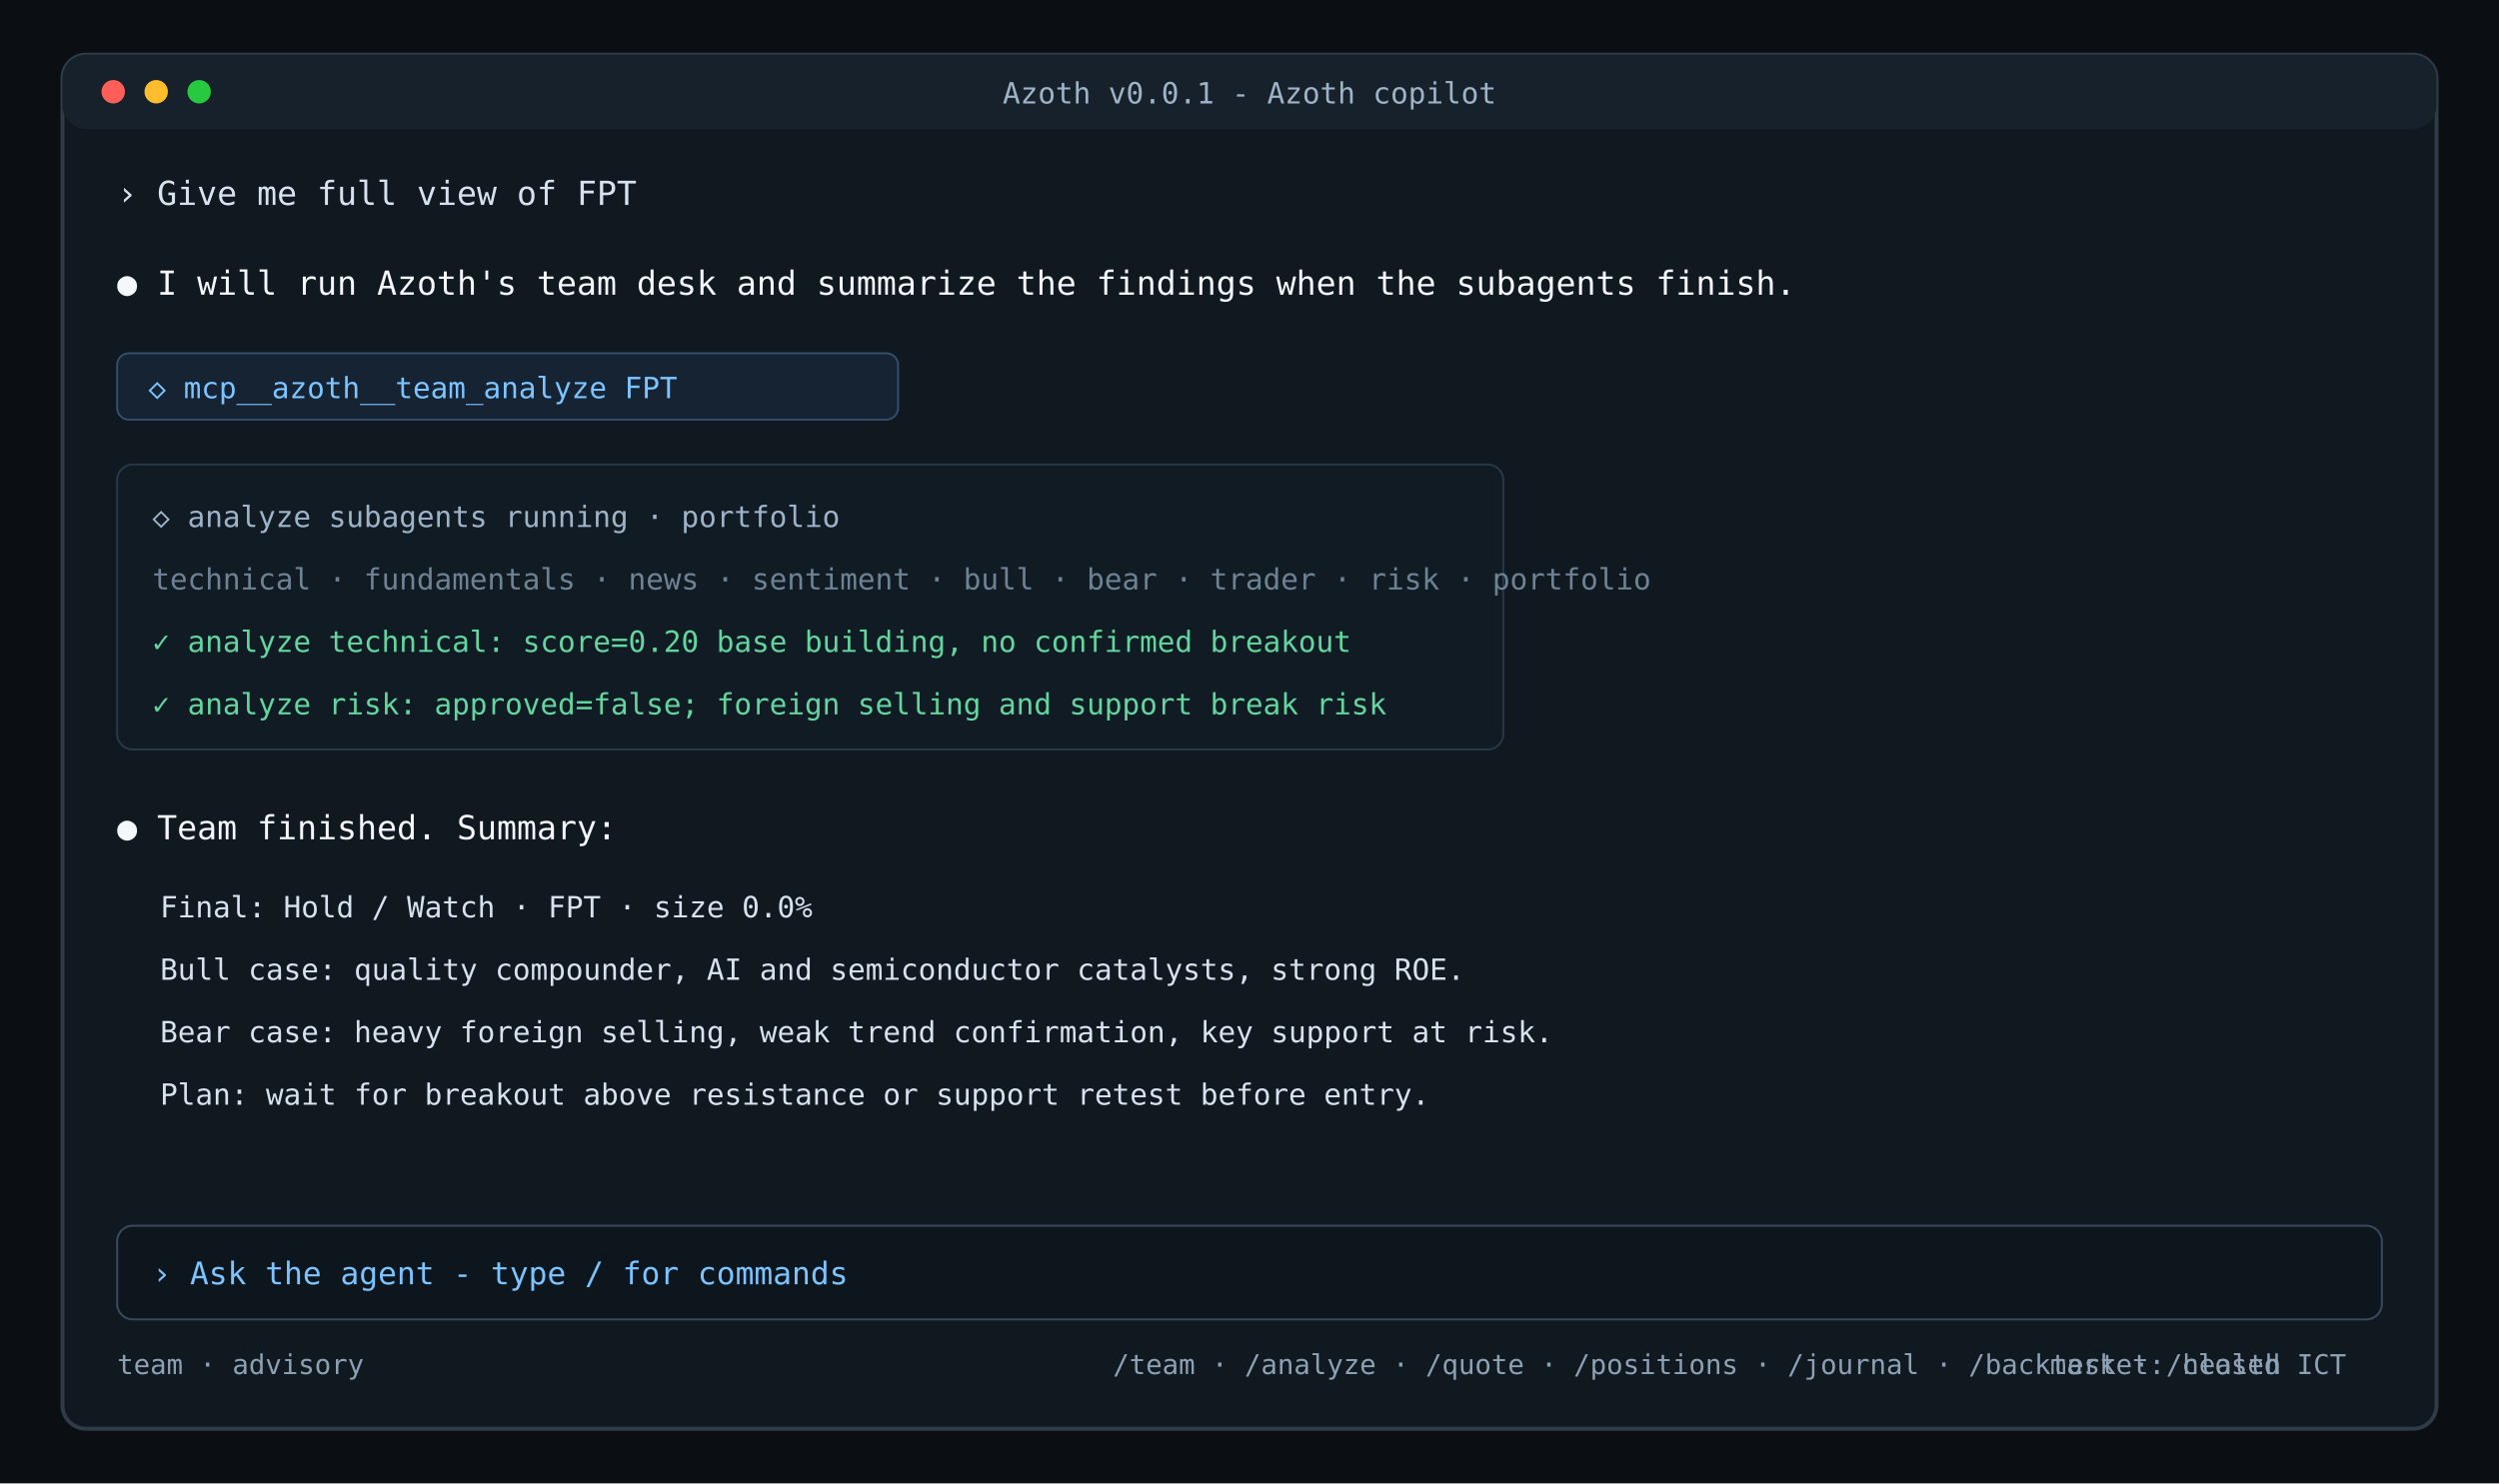
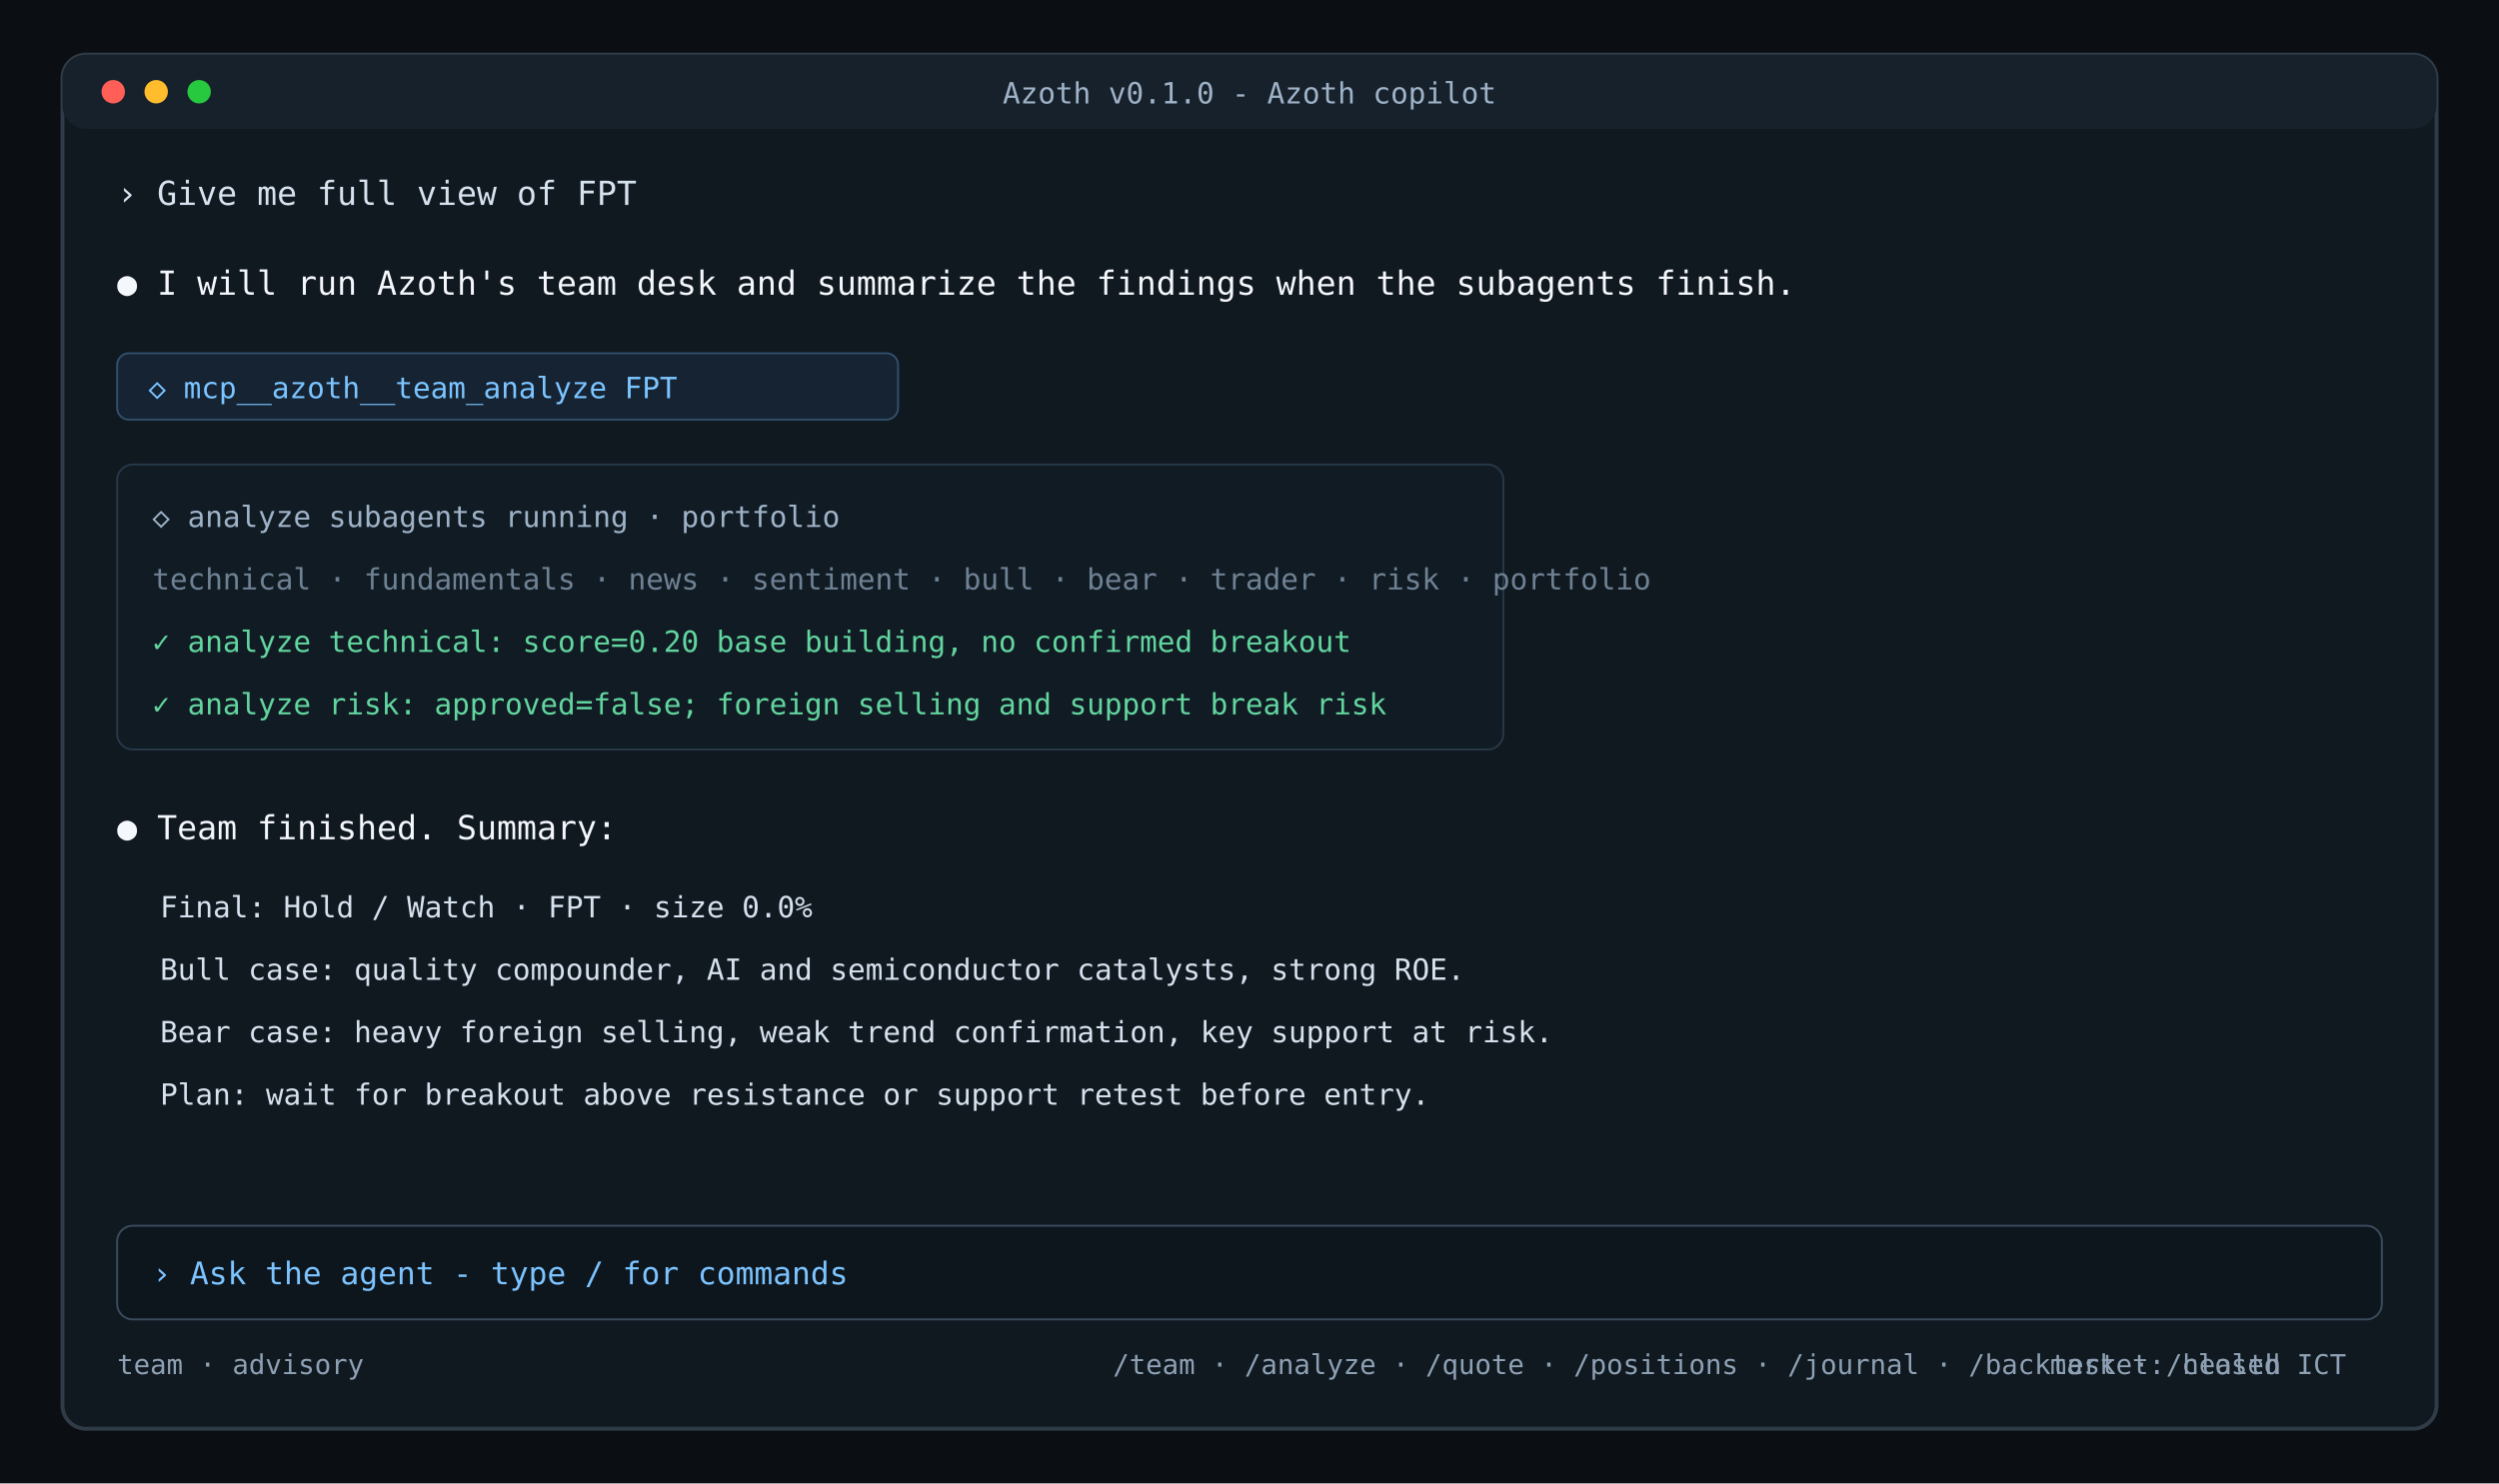
<svg xmlns="http://www.w3.org/2000/svg" width="1280" height="760" viewBox="0 0 1280 760" role="img" aria-labelledby="title desc">
  <rect width="1280" height="760" fill="#0b0f14" />
  <rect x="32" y="28" width="1216" height="704" rx="12" fill="#101820" stroke="#2f3b46" stroke-width="2" />
  <rect x="32" y="28" width="1216" height="38" rx="12" fill="#17212b" />
  <circle cx="58" cy="47" r="6" fill="#ff5f56" />
  <circle cx="80" cy="47" r="6" fill="#ffbd2e" />
  <circle cx="102" cy="47" r="6" fill="#27c93f" />
-   <text x="640" y="53" text-anchor="middle" font-family="SFMono-Regular, Menlo, Consolas, monospace" font-size="15" fill="#9fb3c8">Azoth v0.0.1 - Azoth copilot</text>
+   <text x="640" y="53" text-anchor="middle" font-family="SFMono-Regular, Menlo, Consolas, monospace" font-size="15" fill="#9fb3c8">Azoth v0.1.0 - Azoth copilot</text>
  <g font-family="SFMono-Regular, Menlo, Consolas, monospace">
    <text x="60" y="105" font-size="17" fill="#d6e2ee">› Give me full view of FPT</text>
    <text x="60" y="151" font-size="17" fill="#f4f7fb">● I will run Azoth's team desk and summarize the findings when the subagents finish.</text>
    <rect x="60" y="181" width="400" height="34" rx="6" fill="#152333" stroke="#31506b" />
    <text x="76" y="204" font-size="15" fill="#7cc4ff">◇ mcp__azoth__team_analyze FPT</text>
    <rect x="60" y="238" width="710" height="146" rx="8" fill="#111b24" stroke="#273847" />
    <text x="78" y="270" font-size="15" fill="#9fb3c8">◇ analyze subagents running · portfolio</text>
    <text x="78" y="302" font-size="15" fill="#6f8294">technical · fundamentals · news · sentiment · bull · bear · trader · risk · portfolio</text>
    <text x="78" y="334" font-size="15" fill="#62d69f">✓ analyze technical: score=0.20 base building, no confirmed breakout</text>
    <text x="78" y="366" font-size="15" fill="#62d69f">✓ analyze risk: approved=false; foreign selling and support break risk</text>
    <text x="60" y="430" font-size="17" fill="#f4f7fb">● Team finished. Summary:</text>
    <text x="82" y="470" font-size="15" fill="#d6e2ee">Final: Hold / Watch · FPT · size 0.0%</text>
    <text x="82" y="502" font-size="15" fill="#d6e2ee">Bull case: quality compounder, AI and semiconductor catalysts, strong ROE.</text>
    <text x="82" y="534" font-size="15" fill="#d6e2ee">Bear case: heavy foreign selling, weak trend confirmation, key support at risk.</text>
    <text x="82" y="566" font-size="15" fill="#d6e2ee">Plan: wait for breakout above resistance or support retest before entry.</text>
    <rect x="60" y="628" width="1160" height="48" rx="8" fill="#0d151d" stroke="#3a4b5d" />
    <text x="78" y="658" font-size="16" fill="#7cc4ff">› Ask the agent - type / for commands</text>
    <text x="60" y="704" font-size="14" fill="#8ea1b4">team · advisory</text>
    <text x="570" y="704" font-size="14" fill="#8ea1b4">/team · /analyze · /quote · /positions · /journal · /backtest · /health</text>
    <text x="1050" y="704" font-size="14" fill="#8ea1b4">market: closed ICT</text>
  </g>
</svg>
